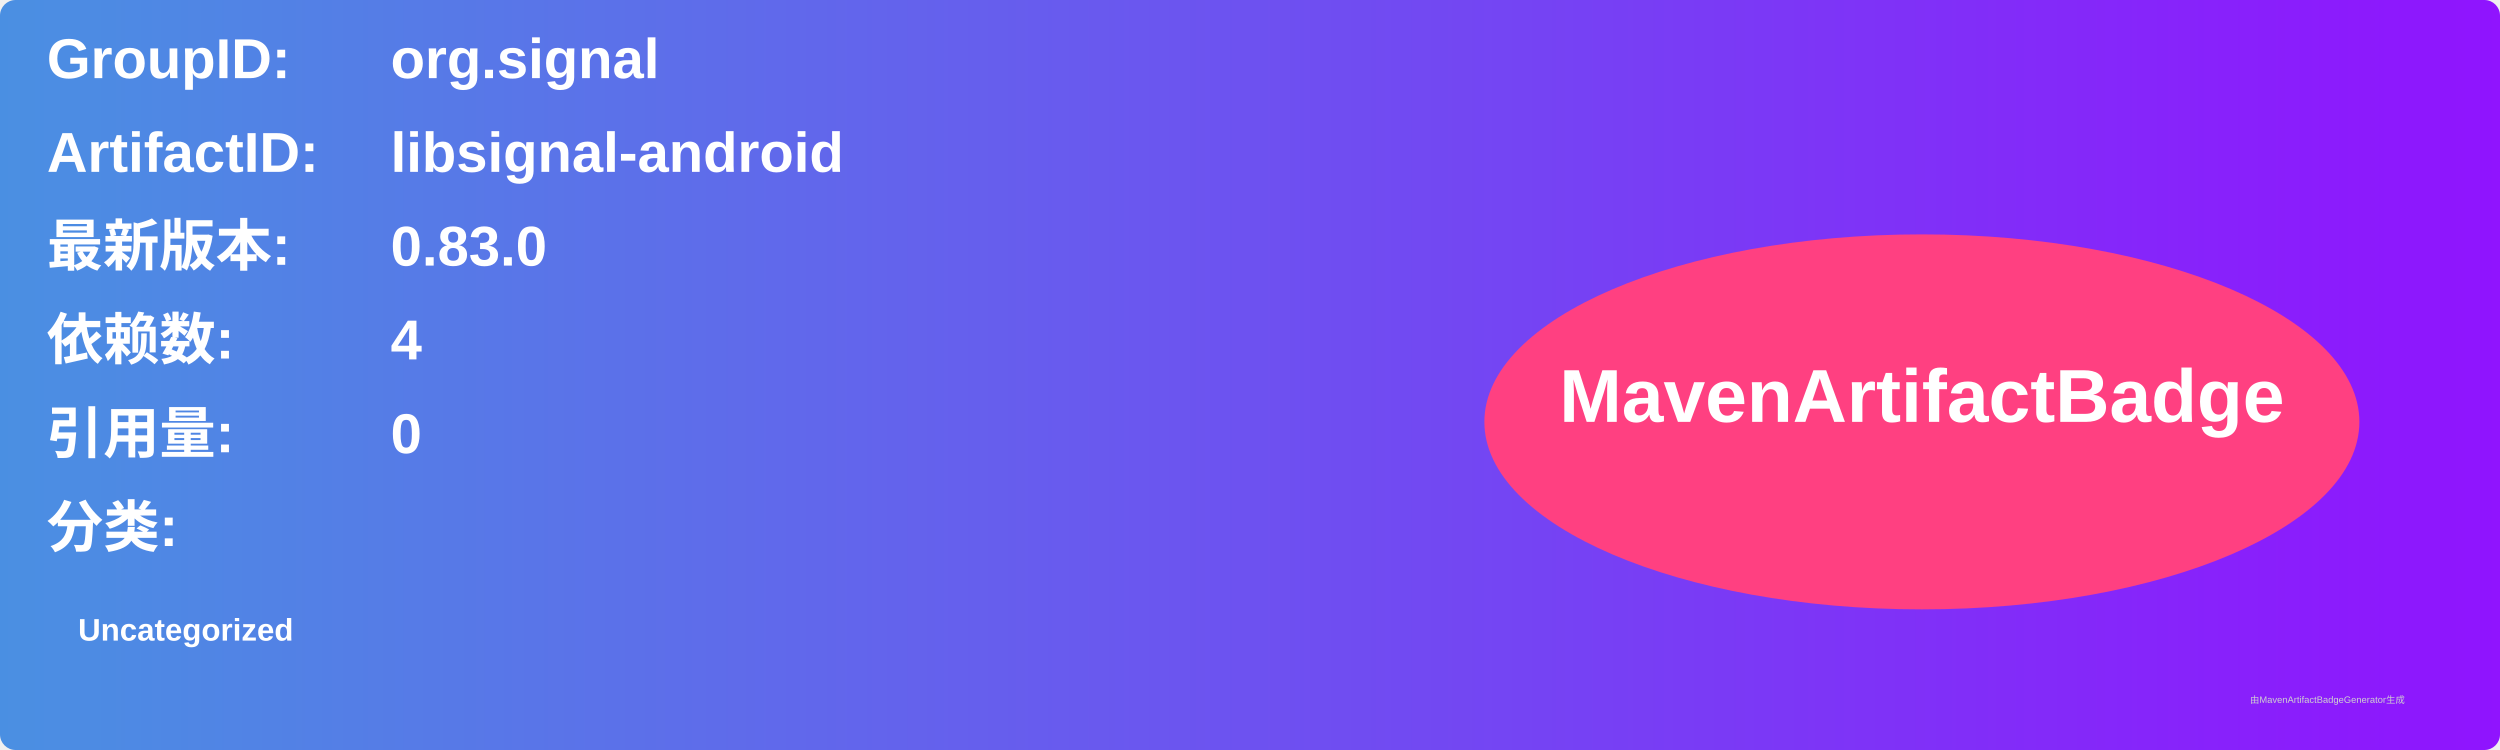
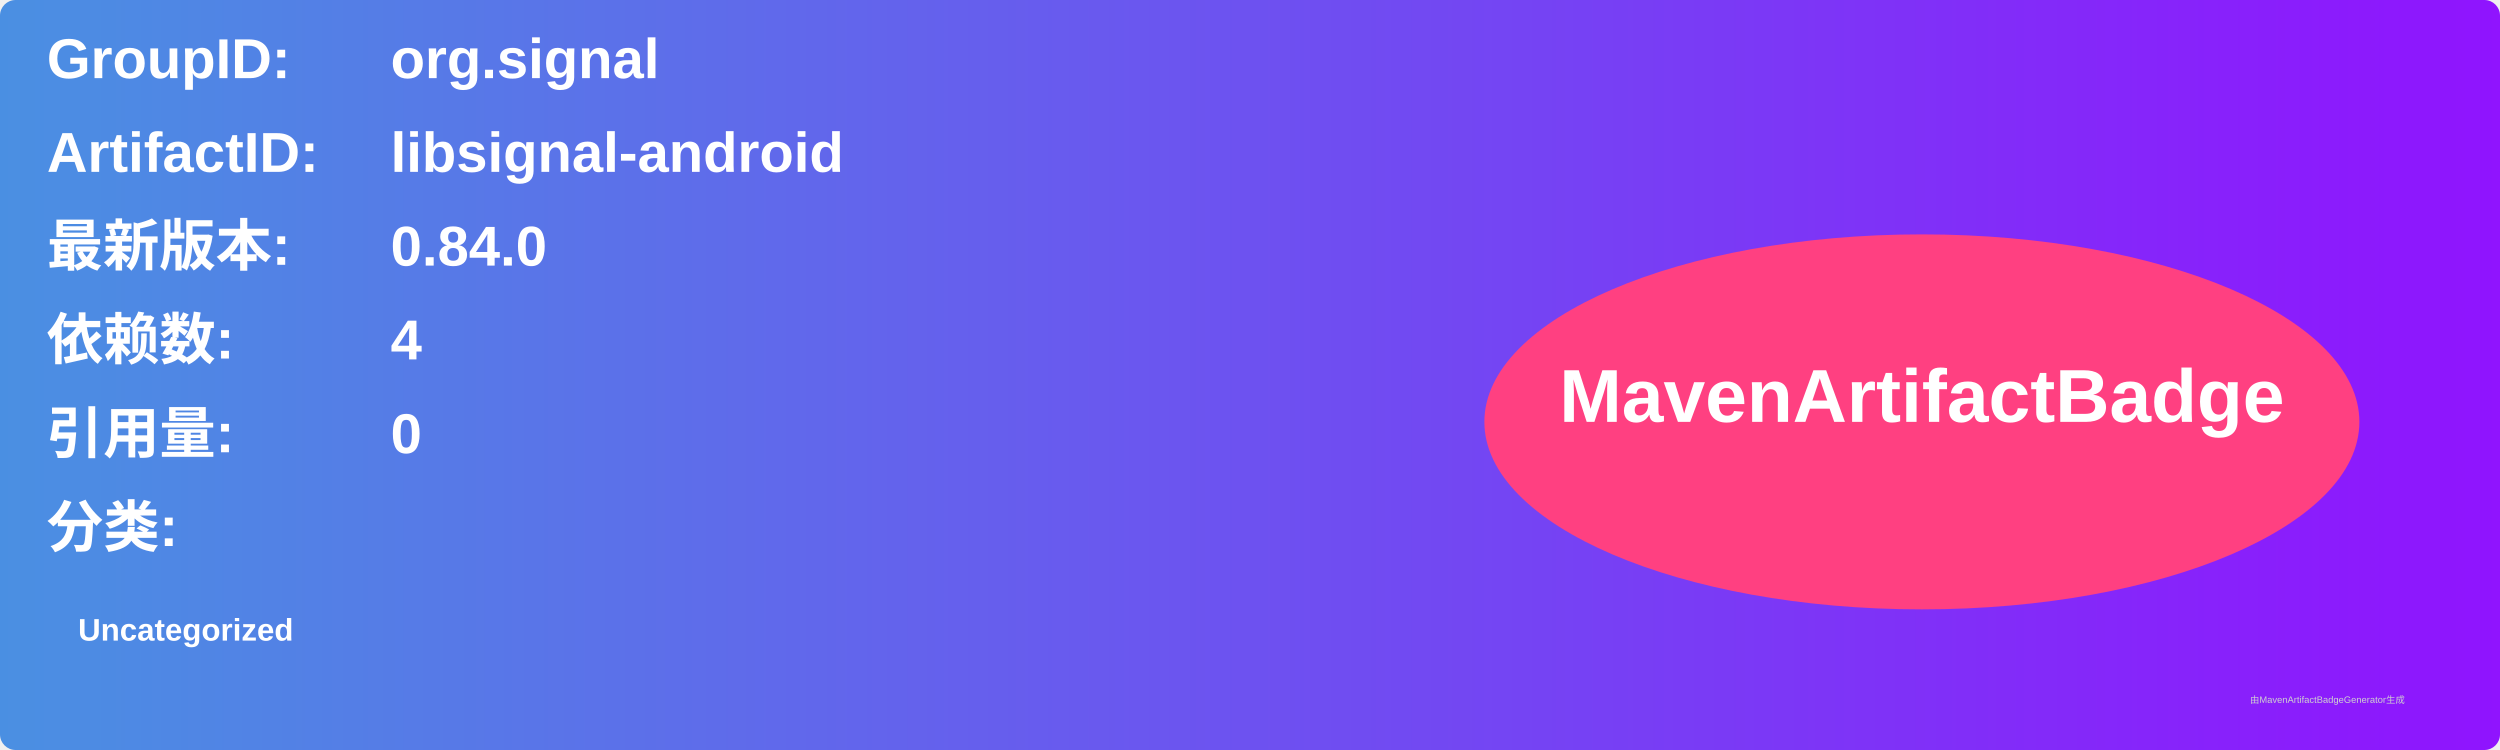
<svg xmlns="http://www.w3.org/2000/svg" width="800" height="240" viewBox="0 0 800 240">
  <linearGradient id="grad" x1="0%" y1="0%" x2="100%" y2="0%">
    <stop offset="0%" stop-color="#4a90e2" />
    <stop offset="100%" stop-color="#9013fe" />
  </linearGradient>
  <rect width="100%" height="100%" rx="5" ry="5" fill="url(#grad)" />
  <g transform="translate(15, 15)">
    <text x="0" y="10" font-family="Arial" font-size="18" fill="white" font-weight="bold" width="260">GroupID:</text>
    <text x="110" y="10" font-family="Arial" font-size="18" fill="white" font-weight="bold" width="460">org.signal</text>
    <text x="0" y="40" font-family="Arial" font-size="18" fill="white" font-weight="bold" width="260">ArtifactID:</text>
    <text x="110" y="40" font-family="Arial" font-size="18" fill="white" font-weight="bold" width="460">libsignal-android</text>
    <text x="0" y="70" font-family="Arial" font-size="18" fill="white" font-weight="bold">最新版本:</text>
    <text x="110" y="70" font-family="Arial" font-size="18" fill="white" font-weight="bold">
-       <tspan font-weight="bold">0.83.0</tspan>
+       <tspan font-weight="bold">0.84.0</tspan>
    </text>
    <text x="0" y="100" font-family="Arial" font-size="18" fill="white" font-weight="bold">依赖数: </text>
    <text x="110" y="100" font-family="Arial" font-size="18" fill="white">
      <tspan font-weight="bold">4</tspan>
    </text>
    <text x="0" y="130" font-family="Arial" font-size="18" fill="white" font-weight="bold">引用量: </text>
    <text x="110" y="130" font-family="Arial" font-size="18" fill="white">
      <tspan font-weight="bold">0</tspan>
    </text>
    <text x="0" y="160" font-family="Arial" font-size="18" fill="white" font-weight="bold">分类:</text>
    <text x="10" y="190" font-family="Arial" font-size="10" fill="white">
      <tspan font-weight="bold">Uncategorized</tspan>
    </text>
    <ellipse cx="600" cy="120" rx="140" ry="60" fill="#ff4081" />
    <text x="600" y="120" text-anchor="middle" font-family="Arial" font-size="24" fill="white" font-weight="bold">MavenArtifactBadge</text>
  </g>
  <text x="720" y="225" font-family="Arial" font-size="3" fill="#d0d0d0">由MavenArtifactBadgeGenerator生成</text>
</svg>
